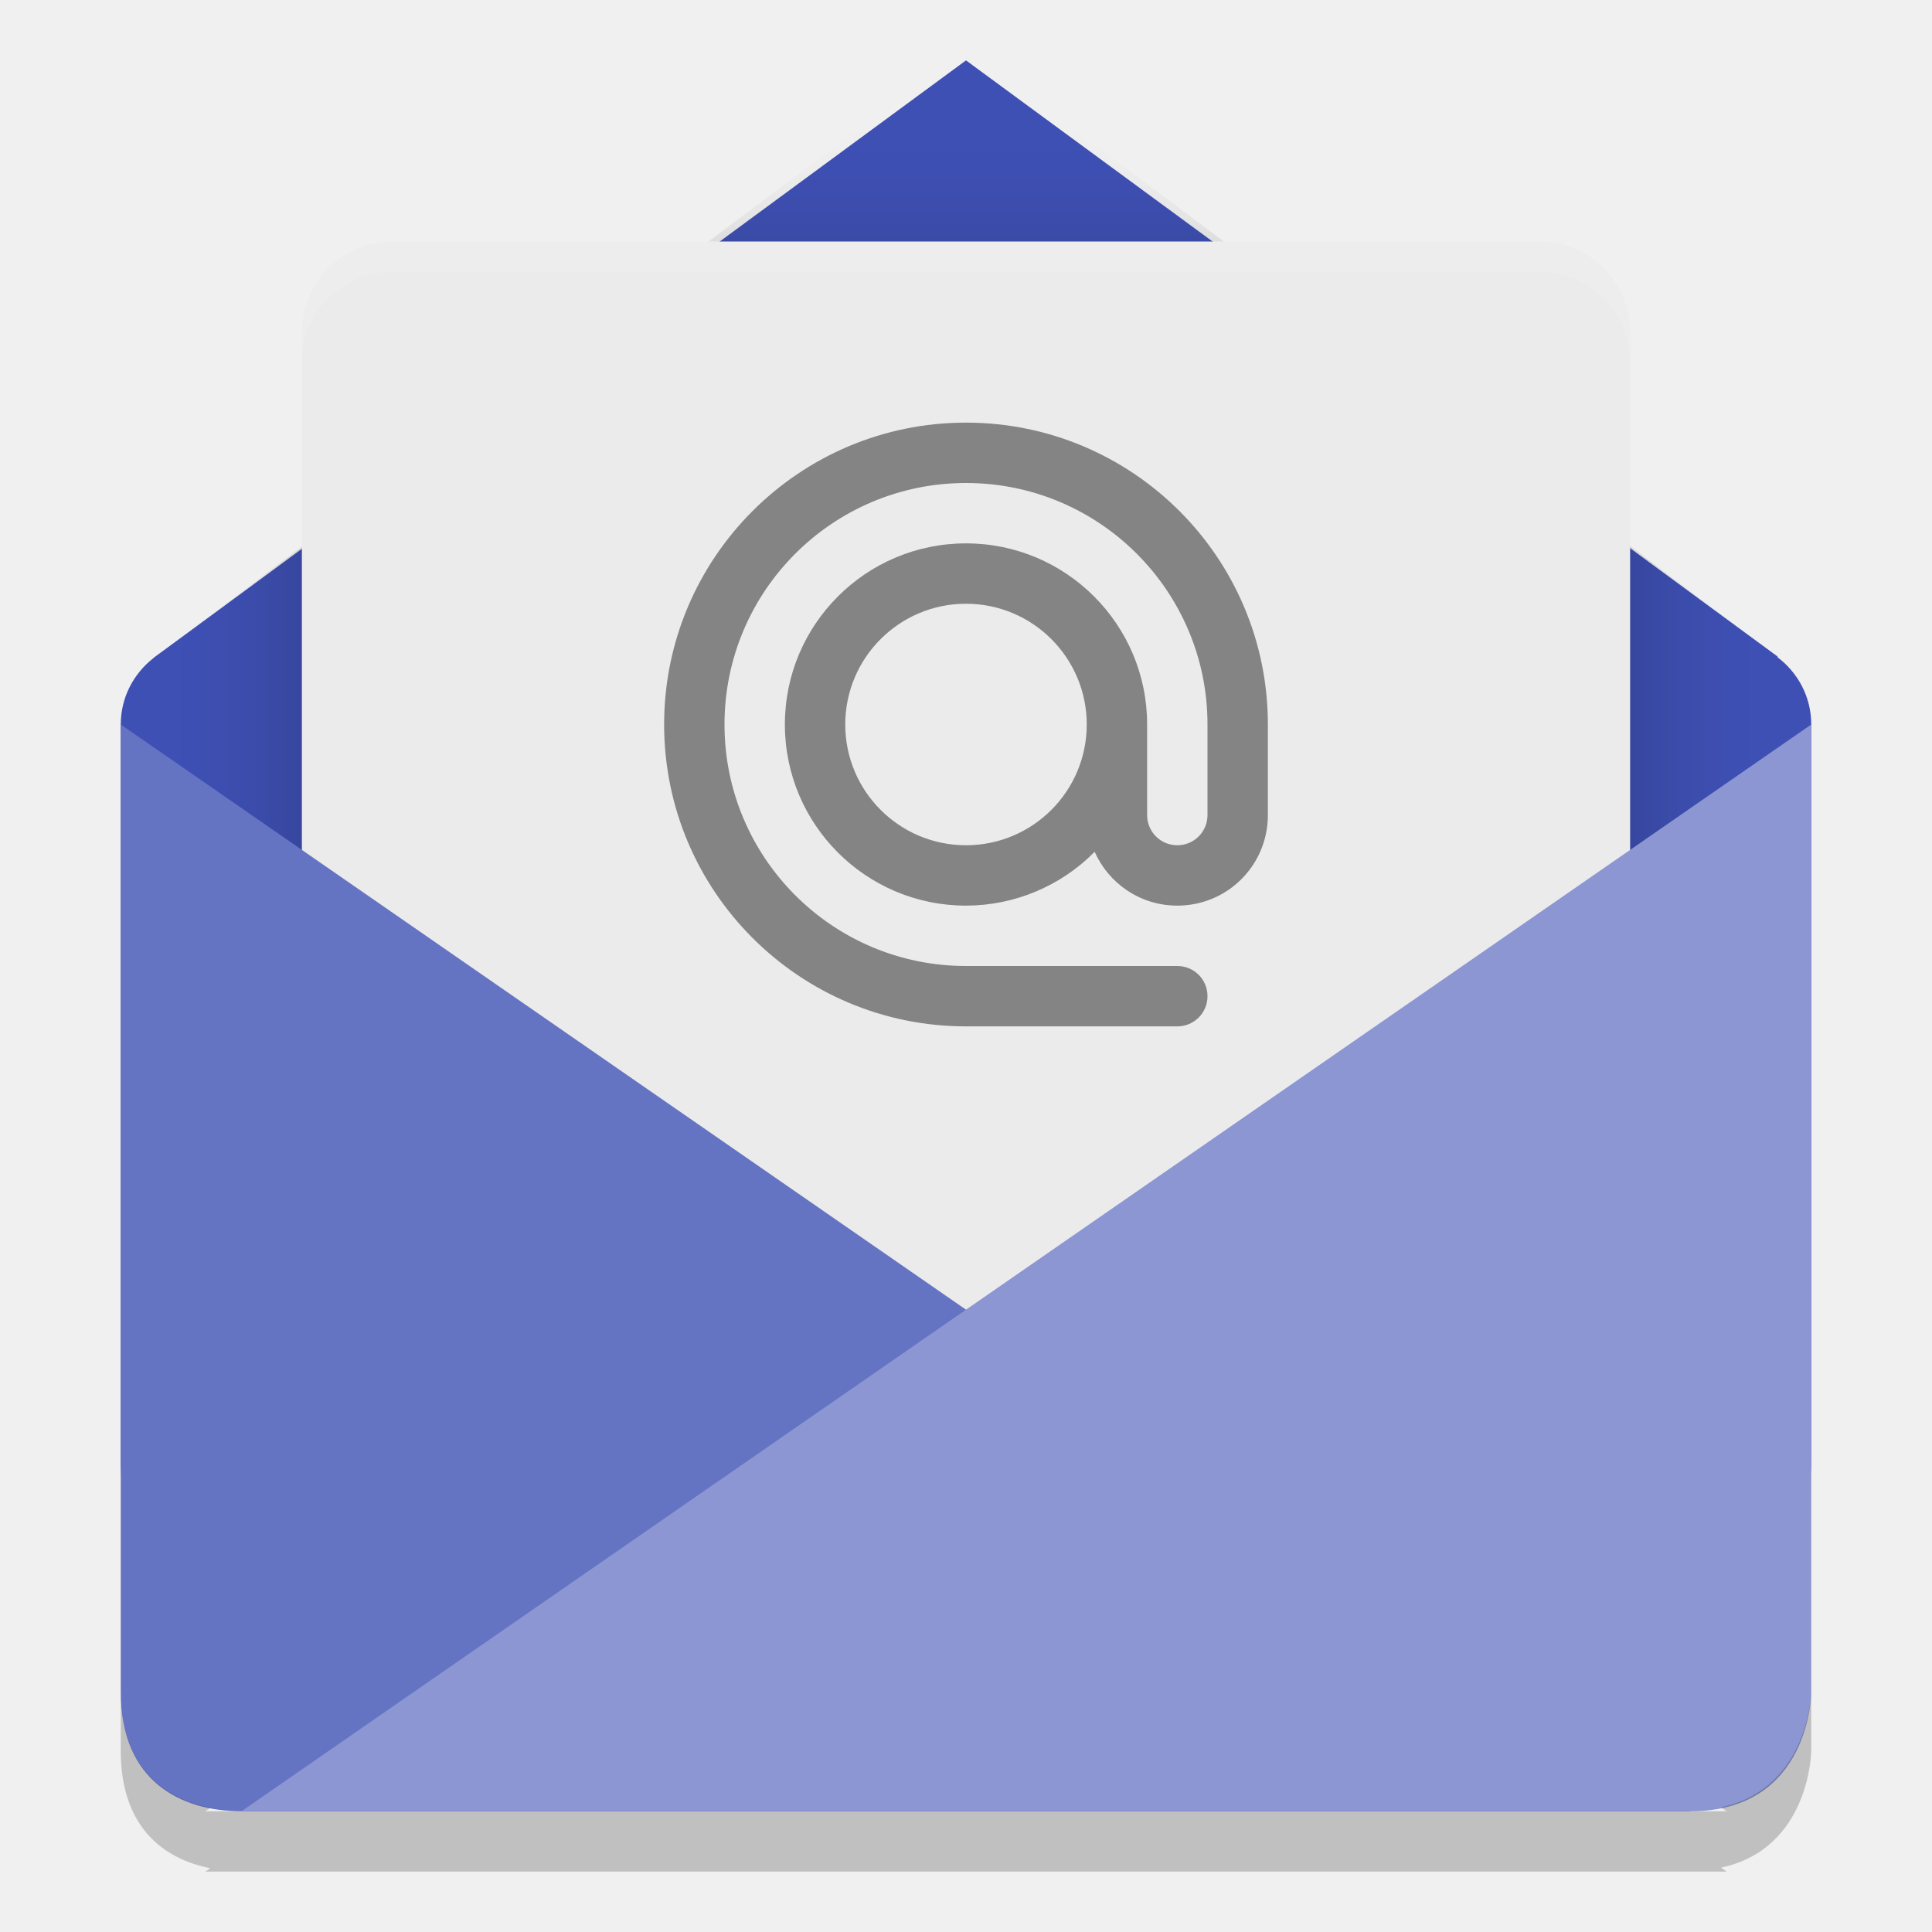
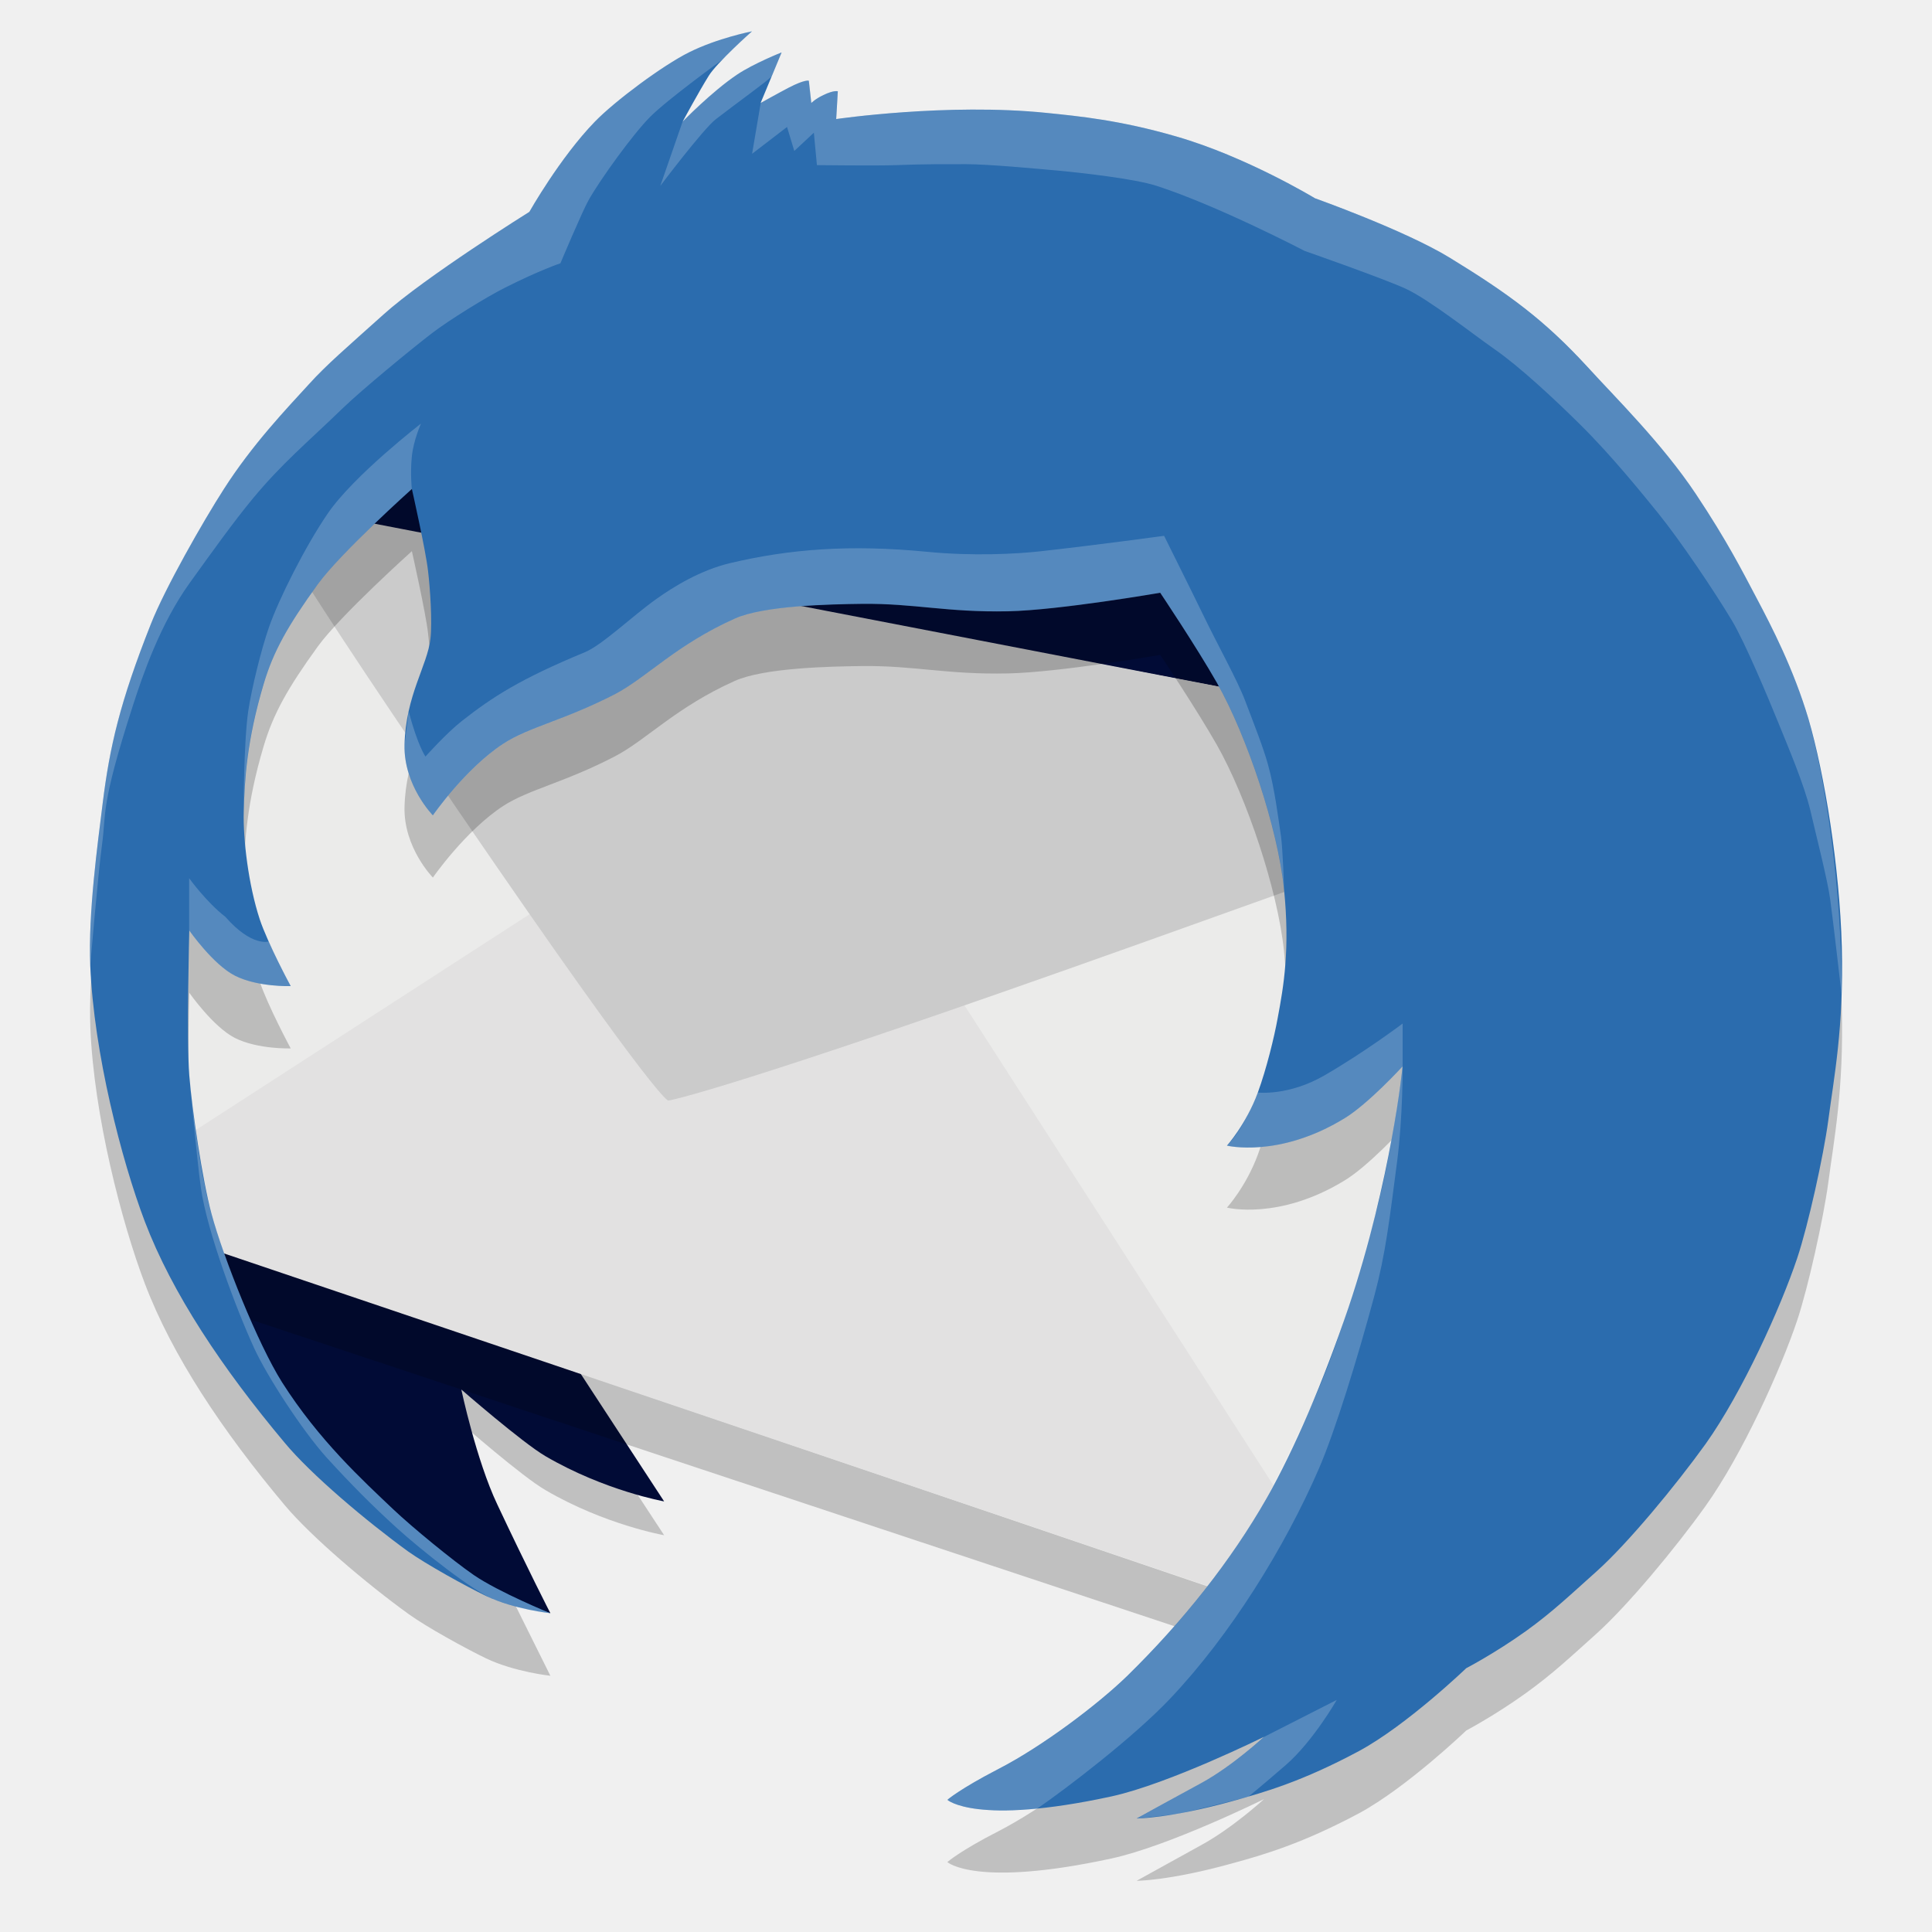
- <svg xmlns="http://www.w3.org/2000/svg" height="32" width="32" version="1">
-   <defs>
-     <clipPath id="clipPath4403" clipPathUnits="userSpaceOnUse">
-       <path fill="#fe9700" d="m160 238-19.09 14.324c-0.041 0.027-0.078 0.058-0.117 0.088l-0.023 0.018v0.003c-0.466 0.366-0.77 0.928-0.77 1.568l0 17.427c0 2.857 2.253 2.857 2.857 2.857h34.286s2.857 0 2.857-2.857l-0-17.427c0-0.655-0.317-1.229-0.801-1.594l0.009-0.011-19.207-14.395z" />
-     </clipPath>
-     <filter id="filter4507" style="color-interpolation-filters:sRGB" height="1.268" width="1.218" y="-.13" x="-.11">
-       <feGaussianBlur stdDeviation="1.45" />
-     </filter>
-   </defs>
-   <path fill="#3e50b4" d="m2.637 10.827c-0.029 0.019-0.055 0.041-0.082 0.061l-0.016 0.012v0.002c-0.326 0.256-0.539 0.65-0.539 1.098l0 12.199c0 2 1.577 2 2 2h24s2 0 2-2l-0-12.199c0-0.459-0.222-0.861-0.561-1.116l0.006-0.008-13.445-9.876s-13.445 9.889-13.363 9.827z" />
-   <rect opacity=".2" clip-path="url(#clipPath4403)" rx="2" transform="matrix(.7 0 0 .7 -96 -165.8)" ry="2" filter="url(#filter4507)" width="32" y="243" x="144" height="26" />
-   <rect rx="1.5" ry="1.499" height="18" width="22" y="4" x="5" fill="#ebebeb" />
-   <path opacity=".1" fill="#fff" d="m6.5 4.001c-0.831 0-1.5 0.669-1.5 1.499v0.5c0-0.83 0.669-1.499 1.5-1.499h19c0.831 0 1.5 0.669 1.5 1.499v-0.5c0-0.83-0.669-1.499-1.5-1.499h-19z" />
-   <path fill="#6573c3" d="m2 12 26 18h-24c-1-0-2-0.494-2-1.978z" />
-   <path fill="#8b96d2" d="m28 30c2 0 2-1.978 2-1.978v-16.022l-26 18z" />
-   <path fill="#848484" d="m16 7a5 5 0 0 0 -5 5 5 5 0 0 0 5 5h3.5c0.277 0 0.5-0.223 0.5-0.5s-0.223-0.5-0.5-0.5h-3.5a4 4 0 0 1 -4 -4 4 4 0 0 1 4 -4 4 4 0 0 1 4 4v1.5c0 0.277-0.223 0.5-0.5 0.5s-0.5-0.223-0.5-0.5v-1.5a3 3 0 0 0 -3 -3 3 3 0 0 0 -3 3 3 3 0 0 0 3 3 3 3 0 0 0 2.131 -0.891c0.233 0.525 0.756 0.891 1.369 0.891 0.831 0 1.5-0.669 1.5-1.5v-1.5a5 5 0 0 0 -5 -5zm0 3a2 2 0 0 1 2 2 2 2 0 0 1 -2 2 2 2 0 0 1 -2 -2 2 2 0 0 1 2 -2z" />
-   <path opacity=".2" d="m2 28v1c0 1.237 0.683 1.786 1.482 1.943l-0.082 0.057h25.2l-0.096-0.066c1.48-0.312 1.496-1.934 1.496-1.934v-1s-0.016 1.621-1.496 1.934l0.096 0.066h-25.2l0.082-0.057c-0.8-0.157-1.482-0.706-1.482-1.943z" />
+ <svg xmlns="http://www.w3.org/2000/svg" version="1.1" id="Capa_2" x="0px" y="0px" width="32px" height="32px" viewBox="0 0 32 32" enable-background="new 0 0 32 32" xml:space="preserve">
+   <g>
+     <path fill="#010002" d="M9.116,27.282" />
+     <path opacity="0.2" fill="#010002" enable-background="new    " d="M7.641,23.576c0,0,1.009,0.884,1.394,1.105   C10.018,25.256,11,25.428,11,25.428l-1.742-2.657l-4.117-2.614L7.641,23.576z" />
+     <polygon fill="#010B36" points="7.601,5.966 24.809,8.635 25.303,15.003 3.227,10.485  " />
+     <path fill="#010B36" d="M9.116,26.72c0,0-0.369-0.717-0.88-1.803c-0.349-0.737-0.595-1.902-0.595-1.902s1.009,0.879,1.394,1.104   C10.018,24.693,11,24.868,11,24.868l-1.742-2.664l-4.117-2.612l-2.336,0.575l1.681,2.987l1.29,1.498l0.85,0.696l1.731,1.138   L9.116,26.72" />
+     <polygon opacity="0.2" fill="#010002" enable-background="new    " points="3.377,19.852 20.908,25.334 22.564,27.968    3.463,21.628  " />
+     <path fill="#EBEBEA" d="M2.837,20.443l20.252,6.882l3.962-14.629c0,0-21.757-4.24-22.402-4.055   c-0.644,0.184-1.949,2.313-2.519,5.131C1.545,16.659,2.837,20.443,2.837,20.443" />
+     <polygon fill="#E2E1E1" points="2.395,19.265 13.172,12.297 22.766,27.203 3.131,20.565  " />
+     <path fill="#CBCBCB" d="M11.072,18.229c0,0,0.911-0.138,7.883-2.627c6.662-2.379,8.097-2.906,8.097-2.906L4.28,8.303   c0,0,0.043,0.35,3.305,5.117C10.98,18.384,11.072,18.229,11.072,18.229z" />
+     <path opacity="0.2" fill="#010002" enable-background="new    " d="M1.816,13.399c0,0,3.863-6.632,5.784-6.996   c8.618-1.625,22.354,6.535,22.354,6.535c0.267,0.914,0.517,2.465,0.552,3.771c0.035,1.344-0.131,2.17-0.225,2.888   c-0.078,0.576-0.33,1.721-0.514,2.273c-0.273,0.813-0.909,2.221-1.516,3.072c-0.505,0.707-1.289,1.647-1.802,2.111   c-0.456,0.409-0.729,0.668-1.172,0.988c-0.511,0.368-0.992,0.622-0.992,0.622s-0.977,0.938-1.774,1.37   c-0.934,0.498-1.562,0.683-2.108,0.832c-1.035,0.287-1.577,0.287-1.577,0.287s0.804-0.445,1.073-0.593   c0.521-0.285,1.037-0.76,1.037-0.76s-1.568,0.775-2.521,0.982c-2.253,0.49-2.724,0.061-2.724,0.061s0.206-0.184,0.844-0.51   c0.728-0.375,1.641-1.064,2.129-1.537c0.935-0.915,1.728-1.918,2.316-2.949c0.464-0.822,0.933-1.919,1.354-3.158   c0.717-2.137,0.897-3.994,0.897-3.994s-0.564,0.619-0.963,0.86c-1.087,0.664-1.946,0.448-1.946,0.448s0.314-0.343,0.512-0.877   c0.141-0.382,0.272-0.917,0.328-1.23c0.1-0.53,0.207-1.149,0.104-2.151c-0.104-1.002-0.613-2.525-1.108-3.401   c-0.34-0.598-0.941-1.496-0.941-1.496s-1.675,0.29-2.52,0.307c-1.015,0.022-1.551-0.132-2.417-0.122   c-0.531,0.006-1.626,0.029-2.109,0.246c-0.975,0.436-1.467,0.98-1.987,1.25c-0.847,0.439-1.422,0.546-1.846,0.819   c-0.63,0.411-1.168,1.188-1.168,1.188S6.686,14.044,6.7,13.37c0.02-0.823,0.379-1.31,0.43-1.761   c0.032-0.279-0.007-0.846-0.041-1.127C7.05,10.14,6.822,9.129,6.822,9.129s-1.18,1.059-1.557,1.577   c-0.495,0.685-0.737,1.109-0.9,1.66c-0.278,0.935-0.314,1.578-0.328,2.11c-0.012,0.451,0.076,1.205,0.265,1.783   c0.132,0.396,0.513,1.106,0.513,1.106s-0.543,0.018-0.922-0.172c-0.363-0.184-0.758-0.75-0.758-0.75s-0.047,1.799,0,2.397   c0.047,0.58,0.217,1.734,0.368,2.297l-0.504-0.194l1.807,2.4l1.167,1.394L8,26.313l0.484,0.172l0.632,1.271   c0,0-0.593-0.063-1.065-0.288c-0.334-0.161-0.987-0.519-1.29-0.739c-0.688-0.497-1.61-1.279-2.047-1.801   c-1.031-1.23-1.86-2.47-2.315-3.668c-0.385-1.012-0.844-2.789-0.902-4.23c-0.036-0.878,0.123-2.024,0.206-2.695" />
+     <path fill="#2B6CAE" d="M13.85,1.972c0,0,1.841-0.27,3.484-0.102c0.54,0.055,1.217,0.12,2.148,0.39   c1.161,0.334,2.298,1.024,2.298,1.024s1.487,0.529,2.23,0.983c0.983,0.602,1.568,1.032,2.277,1.803   c0.466,0.512,1.242,1.273,1.801,2.111c0.521,0.783,0.771,1.28,1.004,1.72c0.255,0.482,0.617,1.184,0.862,2.007   c0.267,0.914,0.517,2.464,0.552,3.77c0.035,1.345-0.131,2.171-0.225,2.887c-0.078,0.579-0.33,1.725-0.514,2.275   c-0.273,0.815-0.909,2.222-1.516,3.075c-0.505,0.702-1.289,1.647-1.802,2.108c-0.456,0.407-0.729,0.671-1.172,0.991   c-0.511,0.366-0.992,0.617-0.992,0.617s-0.977,0.939-1.774,1.371c-0.934,0.501-1.562,0.682-2.108,0.833   c-1.035,0.285-1.577,0.285-1.577,0.285s0.804-0.443,1.073-0.588c0.521-0.285,1.037-0.765,1.037-0.765s-1.568,0.776-2.521,0.986   c-2.253,0.489-2.724,0.058-2.724,0.058s0.206-0.18,0.844-0.51c0.728-0.374,1.641-1.064,2.129-1.536   c0.935-0.915,1.728-1.918,2.316-2.95c0.464-0.822,0.933-1.918,1.354-3.155c0.717-2.14,0.897-3.997,0.897-3.997   s-0.564,0.618-0.963,0.861c-1.087,0.663-1.946,0.451-1.946,0.451s0.314-0.347,0.512-0.88c0.141-0.385,0.272-0.918,0.328-1.23   c0.1-0.532,0.207-1.149,0.104-2.151c-0.104-1.002-0.613-2.525-1.108-3.401c-0.34-0.598-0.941-1.496-0.941-1.496   s-1.675,0.29-2.52,0.307c-1.015,0.021-1.551-0.132-2.417-0.123c-0.531,0.007-1.626,0.028-2.109,0.245   c-0.975,0.437-1.467,0.982-1.987,1.252c-0.847,0.437-1.422,0.543-1.846,0.819c-0.63,0.41-1.168,1.188-1.168,1.188   S6.686,13.013,6.7,12.339c0.02-0.824,0.379-1.312,0.43-1.762c0.032-0.28-0.007-0.846-0.041-1.126   C7.05,9.109,6.822,8.099,6.822,8.099s-1.18,1.057-1.557,1.576c-0.495,0.685-0.737,1.109-0.9,1.66   c-0.278,0.935-0.314,1.577-0.328,2.11c-0.012,0.451,0.076,1.205,0.265,1.781c0.132,0.398,0.513,1.107,0.513,1.107   s-0.543,0.019-0.922-0.172c-0.363-0.183-0.758-0.749-0.758-0.749s-0.047,1.8,0,2.398c0.047,0.58,0.217,1.734,0.368,2.294   C3.7,20.833,4.266,22.25,4.67,22.893C5.281,23.854,6.006,24.518,6.514,25c0.312,0.294,0.979,0.843,1.332,1.087   c0.415,0.285,1.27,0.633,1.27,0.633s-0.593-0.061-1.066-0.286c-0.334-0.161-0.988-0.522-1.29-0.737   c-0.688-0.499-1.61-1.275-2.047-1.803c-1.031-1.231-1.86-2.468-2.316-3.666c-0.384-1.012-0.843-2.789-0.902-4.233   c-0.036-0.877,0.123-2.021,0.206-2.693c0.116-0.933,0.284-1.67,0.799-2.969c0.233-0.591,0.865-1.7,1.208-2.233   c0.474-0.741,1.036-1.328,1.414-1.742C5.404,6.046,5.747,5.752,6.351,5.21c0.691-0.623,2.417-1.701,2.417-1.701   S9.275,2.61,9.854,2.014c0.336-0.346,1.125-0.931,1.556-1.146c0.477-0.239,1.045-0.349,1.045-0.349s-0.583,0.519-0.717,0.738   c-0.172,0.277-0.431,0.757-0.431,0.757s0.479-0.494,0.901-0.778c0.283-0.189,0.738-0.368,0.738-0.368l-0.348,0.838   c0,0,0.299-0.167,0.472-0.257c0.269-0.138,0.327-0.112,0.327-0.112l0.041,0.369c0,0,0.068-0.07,0.201-0.132   c0.176-0.085,0.238-0.062,0.238-0.062L13.85,1.972z" />
+     <path opacity="0.2" fill="#FFFFFF" enable-background="new    " d="M11.961,0.991l0.494-0.474c0,0-0.569,0.109-1.045,0.349   c-0.431,0.216-1.22,0.8-1.556,1.146C9.275,2.609,8.768,3.509,8.768,3.509s-1.726,1.077-2.417,1.7   C5.749,5.75,5.404,6.045,5.122,6.355c-0.378,0.416-0.94,1.003-1.414,1.742C3.365,8.632,2.732,9.74,2.5,10.331   c-0.515,1.299-0.683,2.036-0.799,2.971c-0.083,0.67-0.242,1.816-0.206,2.693c0,0,0.127-1.508,0.195-2.007   c0.073-0.526-0.034-0.616,0.512-2.304c0.162-0.504,0.455-1.355,0.939-2.027c0.375-0.521,0.724-1.01,1.047-1.4   c0.482-0.582,0.885-0.912,1.5-1.506c0.306-0.295,1.131-0.976,1.469-1.234c0.282-0.216,0.886-0.59,1.203-0.75   c0.58-0.293,0.922-0.406,0.922-0.406S9.643,3.502,9.75,3.313c0.197-0.349,0.733-1.09,1.016-1.375   C11.051,1.649,11.961,0.991,11.961,0.991z" />
+     <path opacity="0.2" fill="#FFFFFF" enable-background="new    " d="M12.946,0.866c0,0-0.455,0.179-0.738,0.368   c-0.421,0.285-0.901,0.778-0.901,0.778l-0.37,1.066c0,0,0.713-0.946,0.922-1.106c0.391-0.3,0.799-0.592,0.92-0.703L12.946,0.866z" />
+     <path opacity="0.2" fill="#FFFFFF" enable-background="new    " d="M21.609,4.156c0,0,1.293,0.452,1.672,0.625   c0.39,0.18,1.113,0.752,1.469,1c0.419,0.29,0.999,0.832,1.422,1.25c0.526,0.521,1.019,1.133,1.297,1.475   c0.366,0.454,0.916,1.271,1.219,1.775c0.22,0.37,0.603,1.287,0.766,1.688c0.168,0.415,0.426,1.018,0.531,1.453   c0.074,0.327,0.283,1.137,0.328,1.469c0.046,0.325,0.191,1.595,0.191,1.595c0.008-1.77-0.285-3.662-0.552-4.578   c-0.242-0.823-0.607-1.525-0.859-2.007c-0.233-0.44-0.482-0.936-1.004-1.72c-0.559-0.838-1.335-1.599-1.805-2.111   c-0.705-0.769-1.29-1.199-2.273-1.803c-0.743-0.454-2.233-0.983-2.233-0.983s-1.134-0.69-2.295-1.024   c-0.932-0.269-1.608-0.334-2.151-0.39c-1.641-0.166-3.483,0.102-3.483,0.102l0.013-0.225l0.017-0.236c0,0-0.063-0.023-0.239,0.062   c-0.133,0.062-0.2,0.132-0.2,0.132l-0.023-0.194l-0.018-0.175c0,0-0.06-0.026-0.328,0.112c-0.172,0.089-0.471,0.257-0.471,0.257   l-0.143,0.842l0.579-0.444L13.156,2.5l0.324-0.302l0.051,0.537c0,0,1.006,0.012,1.313,0c0.468-0.019,0.862-0.016,1.158-0.016   c0.38,0.001,1.167,0.075,1.545,0.109c0.375,0.035,1.252,0.134,1.609,0.25C20.172,3.406,21.609,4.156,21.609,4.156z" />
+     <path opacity="0.2" fill="#FFFFFF" enable-background="new    " d="M7.047,12.531c0,0,0.341-0.384,0.609-0.594   c0.5-0.391,0.953-0.688,2.031-1.134c0.288-0.119,0.772-0.588,1.186-0.883c0.289-0.206,0.729-0.476,1.22-0.593   c0.984-0.233,1.984-0.312,3.266-0.187c0.749,0.073,1.471,0.036,1.875-0.009c0.91-0.101,2.047-0.256,2.047-0.256   s0.51,1.025,0.641,1.297c0.258,0.535,0.567,1.08,0.703,1.438c0.163,0.429,0.297,0.768,0.375,1.047   c0.114,0.407,0.174,0.91,0.215,1.179c0.033,0.217,0.053,0.88,0.053,0.88c-0.104-1.002-0.613-2.525-1.108-3.401   c-0.34-0.598-0.944-1.496-0.944-1.496s-1.674,0.29-2.518,0.307c-1.016,0.021-1.551-0.133-2.417-0.123   c-0.531,0.005-1.627,0.028-2.11,0.245c-0.974,0.437-1.466,0.98-1.987,1.25c-0.845,0.439-1.421,0.546-1.845,0.821   c-0.63,0.41-1.168,1.188-1.168,1.188s-0.485-0.494-0.471-1.168l0.069-0.554C6.922,12.359,7.047,12.531,7.047,12.531" />
+     <path opacity="0.2" fill="#FFFFFF" enable-background="new    " d="M23.232,16.953v0.711l0,0c0,0-0.564,0.618-0.963,0.861   c-1.09,0.663-1.946,0.451-1.946,0.451s0.167-0.166,0.317-0.461c0.053-0.103,0.094-0.203,0.194-0.419c0,0,0.509,0.06,1.103-0.284   C22.61,17.423,23.232,16.953,23.232,16.953z" />
+     <path opacity="0.2" fill="#FFFFFF" enable-background="new    " d="M5.428,8.506c0.432-0.631,1.545-1.49,1.545-1.49   S6.848,7.292,6.821,7.563c-0.028,0.281,0,0.535,0,0.535s-1.18,1.059-1.556,1.577c-0.496,0.686-0.737,1.11-0.902,1.661   c-0.278,0.933-0.314,1.576-0.328,2.109c0,0,0-1.146,0.077-1.669c0.055-0.372,0.218-1.03,0.342-1.384   C4.615,9.927,5.053,9.054,5.428,8.506z" />
+     <path opacity="0.2" fill="#FFFFFF" enable-background="new    " d="M4.813,16.333c0,0-0.543,0.019-0.922-0.172   c-0.363-0.183-0.758-0.749-0.758-0.749v-0.866c0,0,0.279,0.39,0.601,0.641c0.438,0.5,0.716,0.407,0.716,0.407L4.813,16.333z" />
+     <path opacity="0.2" fill="#FFFFFF" enable-background="new    " d="M6.57,25.306c0.404,0.367,1.273,1.058,1.62,1.189   c0.543,0.202,0.926,0.227,0.926,0.227s-0.855-0.35-1.27-0.635C7.492,25.843,6.825,25.297,6.514,25   c-0.507-0.482-1.234-1.146-1.844-2.107c-0.404-0.643-0.948-2.012-1.168-2.788c-0.261-0.924-0.389-2.521-0.389-2.521   s0.141,1.57,0.214,2.089c0.103,0.729,0.592,2.024,0.884,2.659c0.209,0.455,0.784,1.347,1.198,1.809   C5.807,24.576,6.131,24.906,6.57,25.306z" />
+     <path opacity="0.2" fill="#FFFFFF" enable-background="new    " d="M21.297,29.234c0.453-0.394,0.844-1.078,0.844-1.078   l-1.203,0.612c0,0-0.517,0.479-1.037,0.762c-0.27,0.147-1.073,0.591-1.073,0.591s0.518-0.052,0.69-0.081   c0.186-0.032,1.157-0.28,1.157-0.28S20.887,29.589,21.297,29.234z" />
+     <path opacity="0.2" fill="#FFFFFF" enable-background="new    " d="M21.844,24.328c0.273-0.63,0.651-1.863,0.922-2.875   c0.183-0.685,0.247-1.239,0.375-2.219c0.094-0.715,0.092-1.568,0.092-1.568s-0.176,1.453-0.464,2.49   c-0.434,1.563-0.679,2.274-0.993,3.001c-0.185,0.419-0.797,1.659-0.797,1.659c-0.586,1.032-1.379,2.035-2.313,2.95   c-0.488,0.472-1.401,1.162-2.131,1.536c-0.637,0.33-0.843,0.51-0.843,0.51s0.142,0.128,0.635,0.164c0,0,0.439,0.023,0.851-0.019   c0.5-0.344,1.597-1.184,2.198-1.817C20.384,27.078,21.281,25.625,21.844,24.328z" />
+   </g>
</svg>
